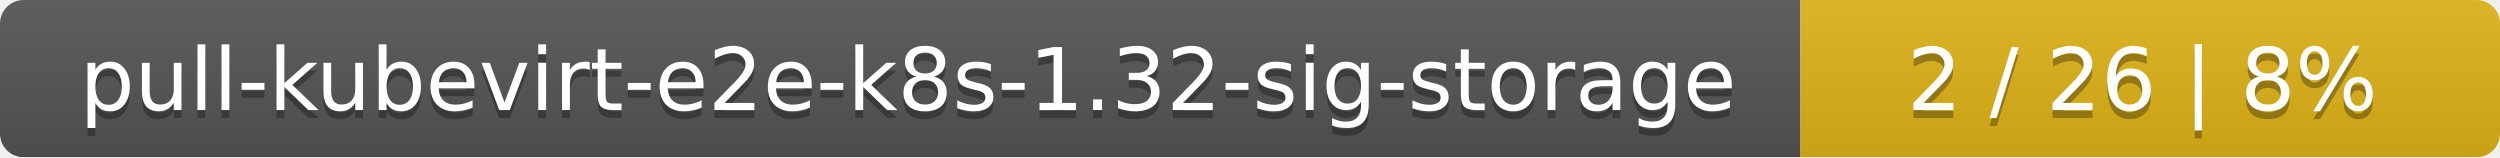
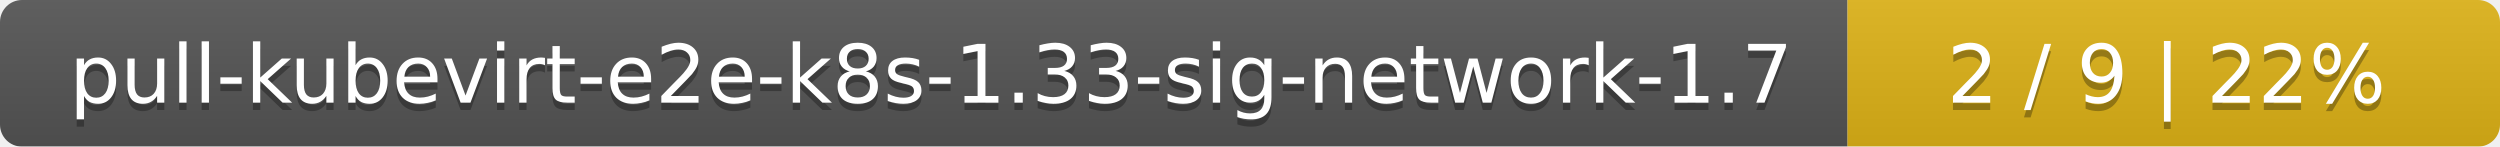
- <svg xmlns="http://www.w3.org/2000/svg" width="318" height="20">
+ <svg xmlns="http://www.w3.org/2000/svg" width="341" height="20">
  <linearGradient id="smooth" x2="0" y2="100%">
    <stop offset="0" stop-color="#bbb" stop-opacity=".1" />
    <stop offset="1" stop-opacity=".1" />
  </linearGradient>
  <mask id="round">
-     <rect width="318" height="20" rx="3" fill="#fff" />
+     <rect width="341" height="20" rx="3" fill="#fff" />
  </mask>
  <g mask="url(#round)">
-     <rect width="229" height="20" fill="#555" />
-     <rect x="229" width="89" height="20" fill="#dfb317" />
-     <rect width="318" height="20" fill="url(#smooth)" />
+     <rect width="252" height="20" fill="#555" />
+     <rect x="252" width="89" height="20" fill="#dfb317" />
+     <rect width="341" height="20" fill="url(#smooth)" />
  </g>
  <g fill="#fff" text-anchor="middle" font-family="DejaVu Sans,Verdana,Geneva,sans-serif" font-size="11">
-     <text x="115.5" y="15" fill="#010101" fill-opacity=".3">pull-kubevirt-e2e-k8s-1.32-sig-storage</text>
-     <text x="115.5" y="14">pull-kubevirt-e2e-k8s-1.32-sig-storage</text>
-     <text x="272.5" y="15" fill="#010101" fill-opacity=".3">2 / 26    |    8%</text>
-     <text x="272.5" y="14">2 / 26    |    8%</text>
+     <text x="127" y="15" fill="#010101" fill-opacity=".3">pull-kubevirt-e2e-k8s-1.33-sig-network-1.7</text>
+     <text x="127" y="14">pull-kubevirt-e2e-k8s-1.33-sig-network-1.7</text>
+     <text x="295.5" y="15" fill="#010101" fill-opacity=".3">2 / 9    |    22%</text>
+     <text x="295.5" y="14">2 / 9    |    22%</text>
  </g>
</svg>
